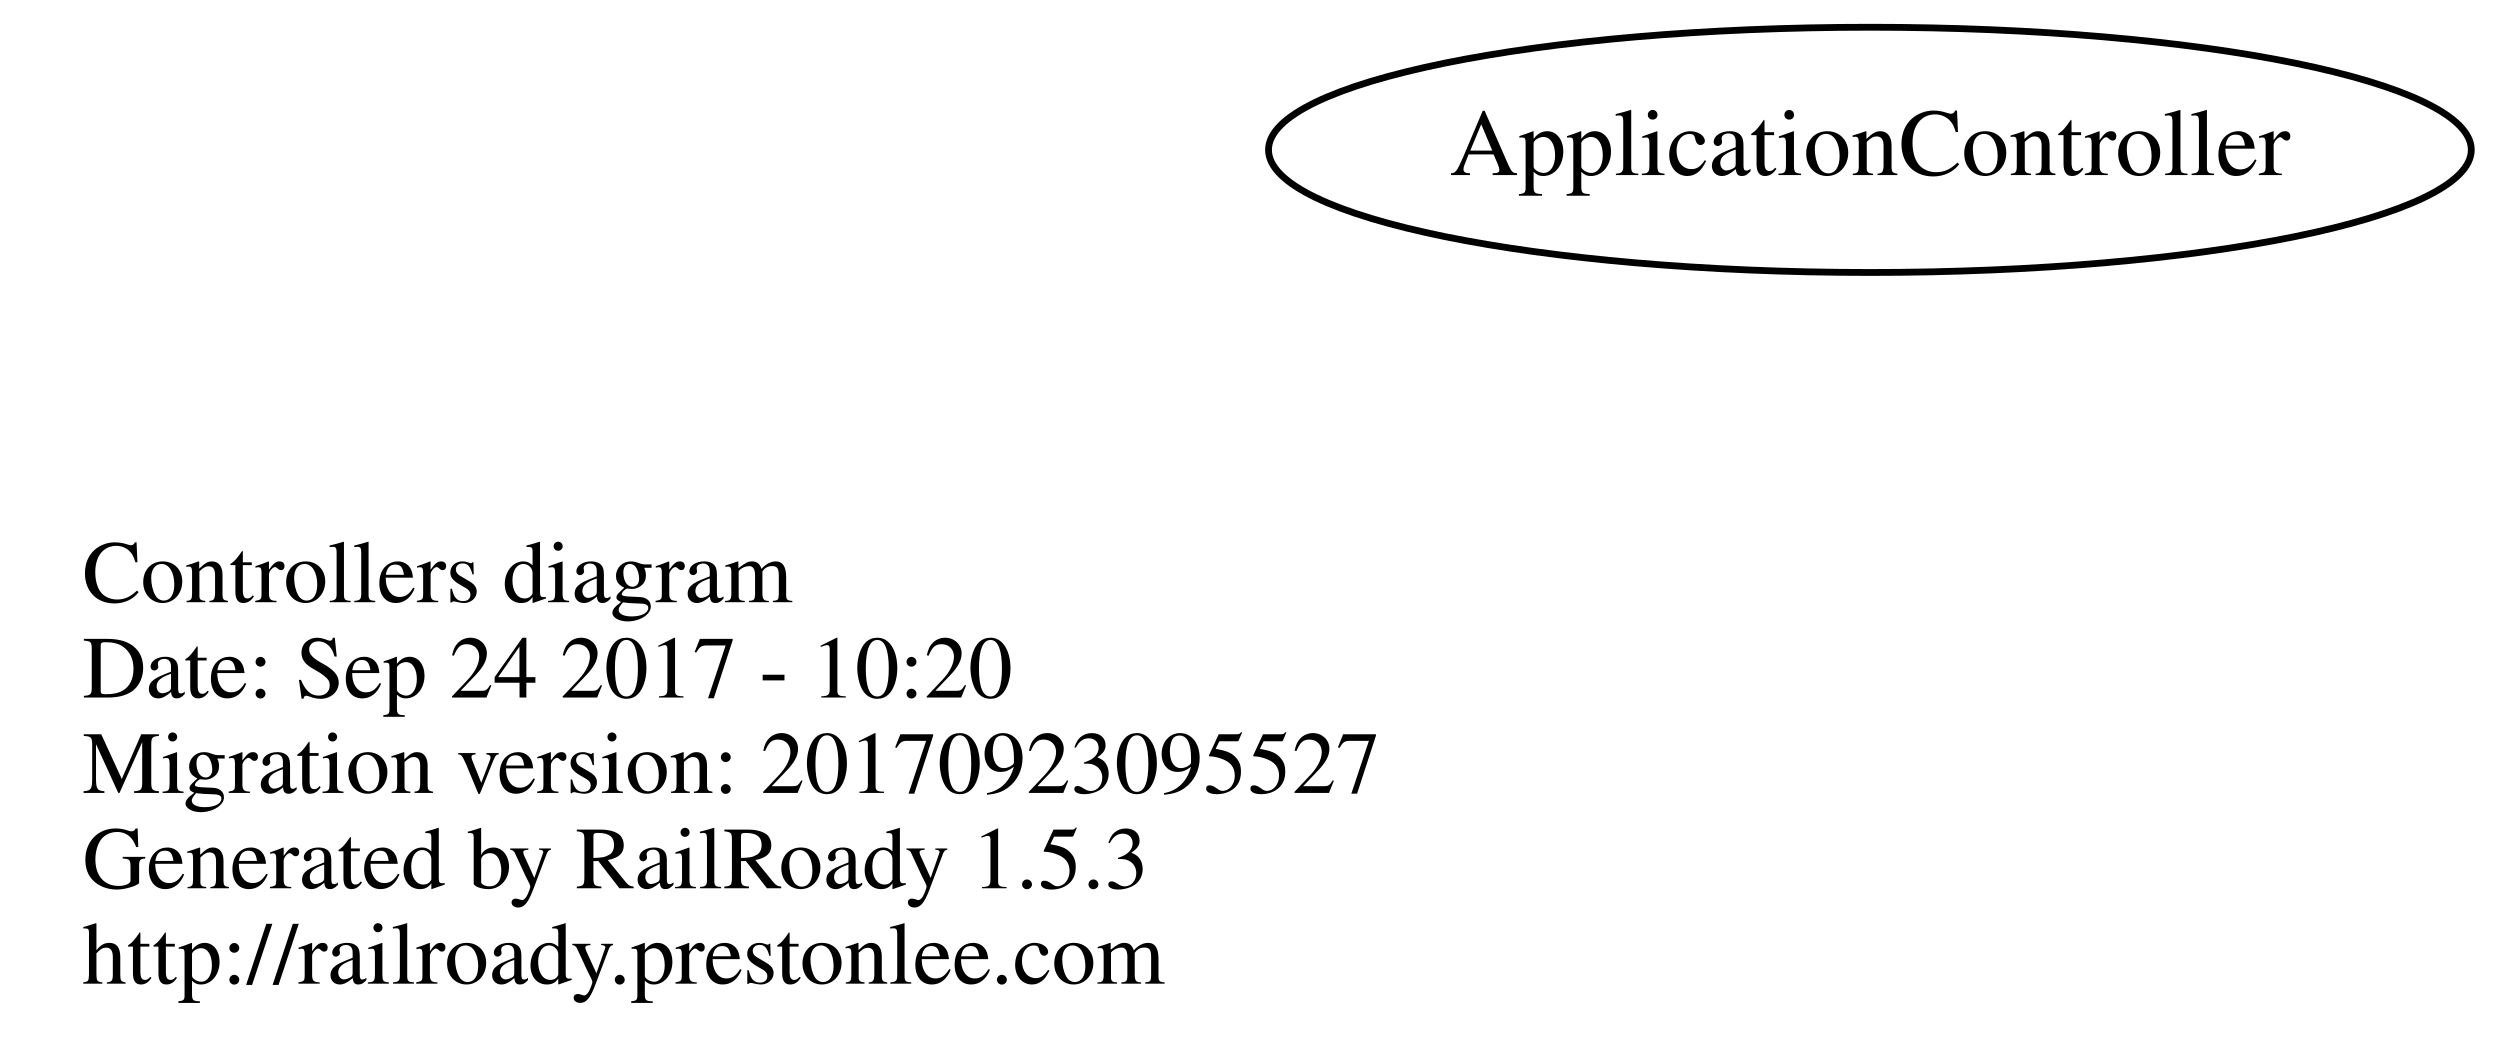
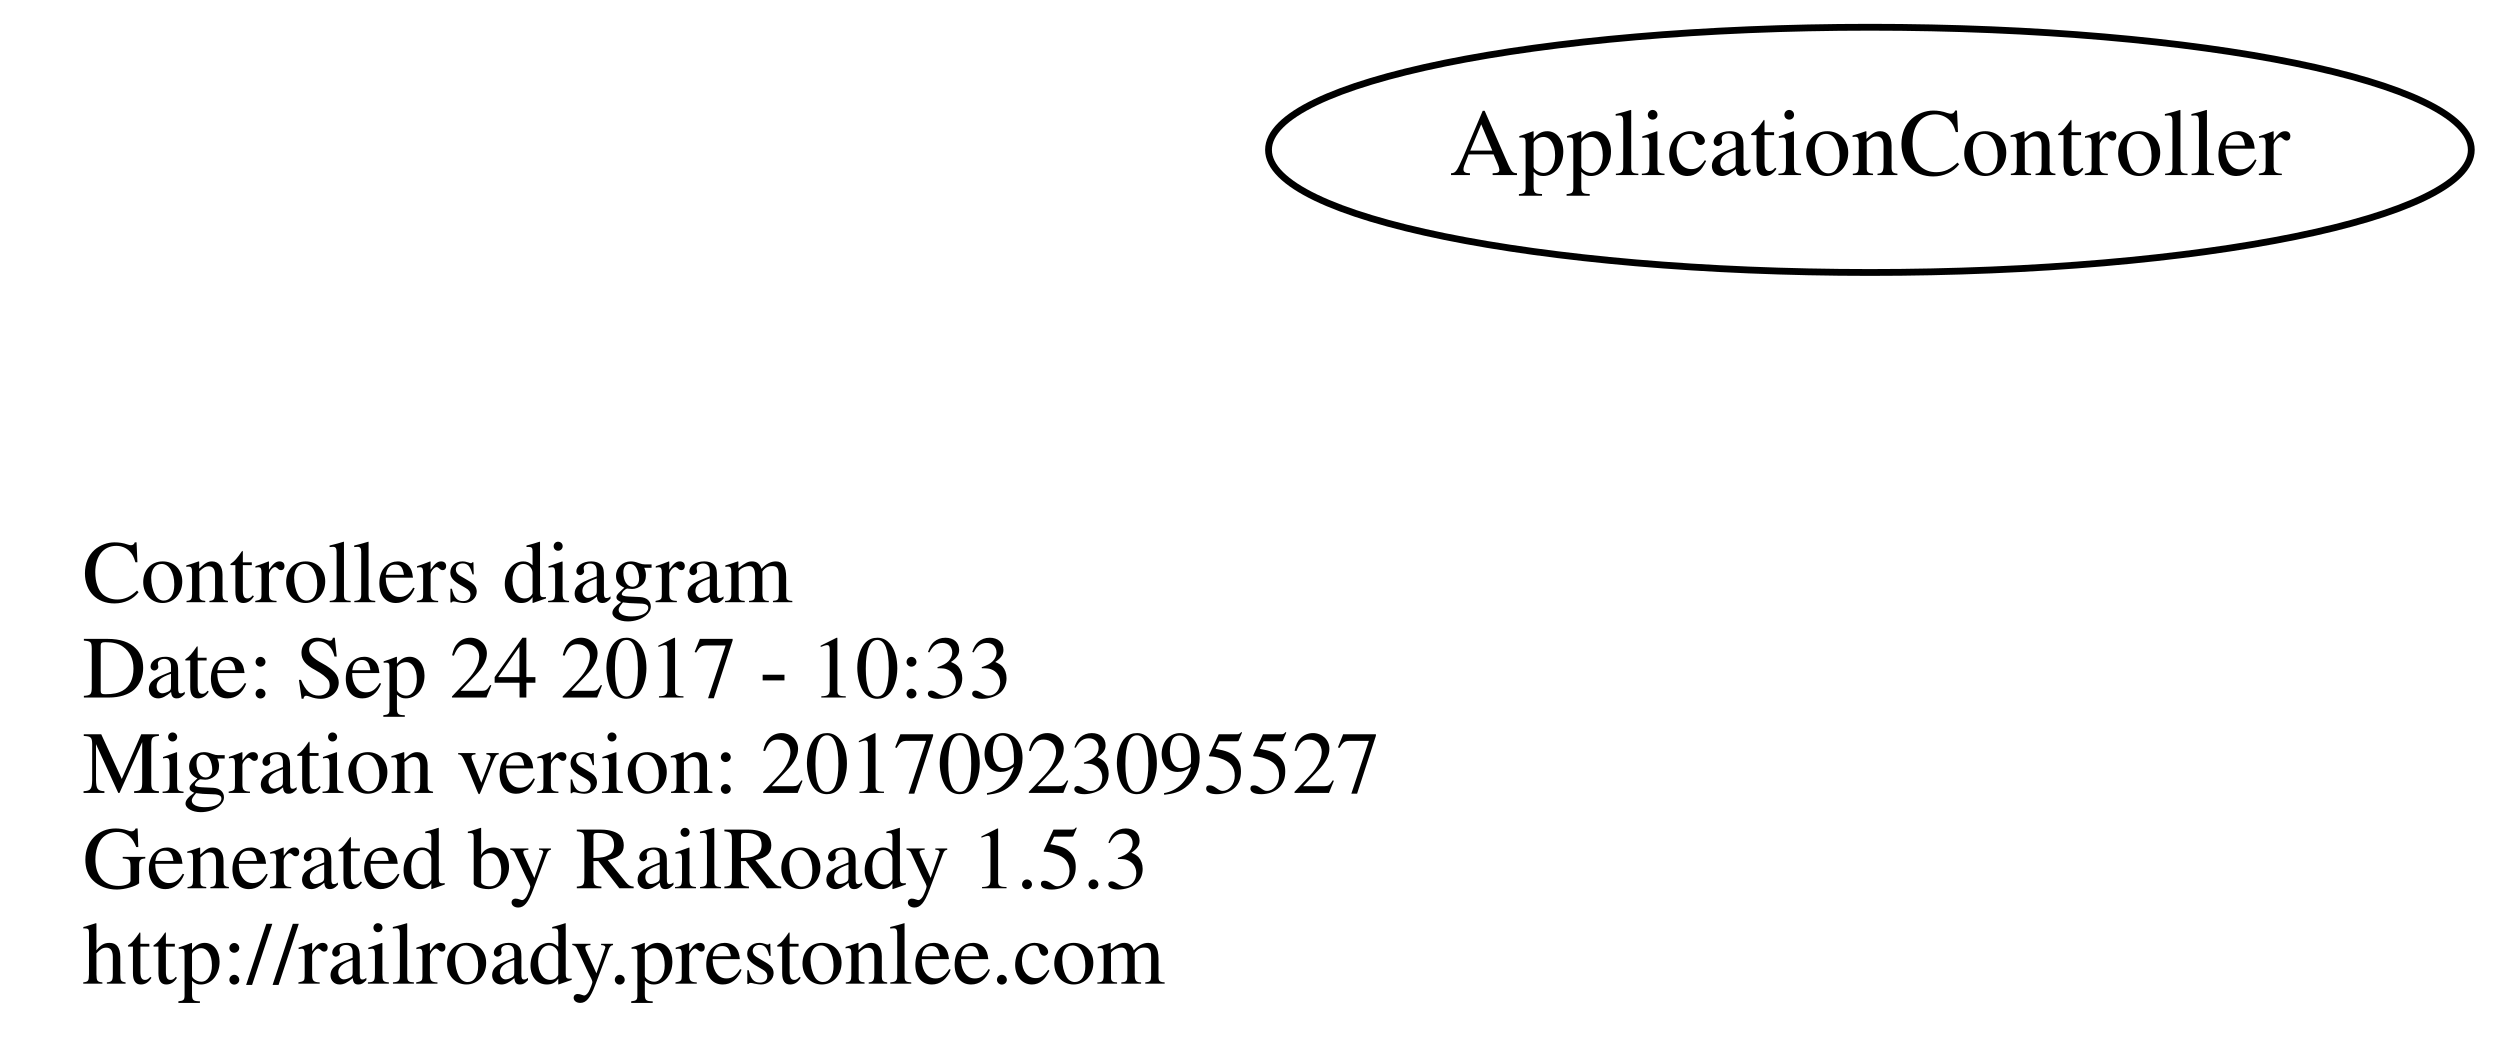
<svg xmlns="http://www.w3.org/2000/svg" width="367pt" height="156pt" viewBox="0.00 0.00 366.78 156.00">
  <g id="graph0" class="graph" transform="scale(1 1) rotate(0) translate(4 152)">
    <polygon fill="none" stroke="none" points="-4,4 -4,-152 362.784,-152 362.784,4 -4,4" />
    <g id="node1" class="node">
      <text text-anchor="start" x="8" y="-63.6" font-family="Times,serif" font-size="13.00">Controllers diagram</text>
-       <text text-anchor="start" x="8" y="-49.6" font-family="Times,serif" font-size="13.00">Date: Sep 24 2017 - 10:20</text>
+       <text text-anchor="start" x="8" y="-49.6" font-family="Times,serif" font-size="13.00">Date: Sep 24 2017 - 10:33</text>
      <text text-anchor="start" x="8" y="-35.6" font-family="Times,serif" font-size="13.00">Migration version: 20170923095527</text>
      <text text-anchor="start" x="8" y="-21.6" font-family="Times,serif" font-size="13.00">Generated by RailRoady 1.5.3</text>
      <text text-anchor="start" x="8" y="-7.6" font-family="Times,serif" font-size="13.00">http://railroady.prestonlee.com</text>
    </g>
    <g id="node2" class="node">
      <ellipse fill="none" stroke="black" cx="270.392" cy="-130" rx="88.284" ry="18" />
      <text text-anchor="middle" x="270.392" y="-126.3" font-family="Times,serif" font-size="14.00">ApplicationController</text>
    </g>
  </g>
</svg>
